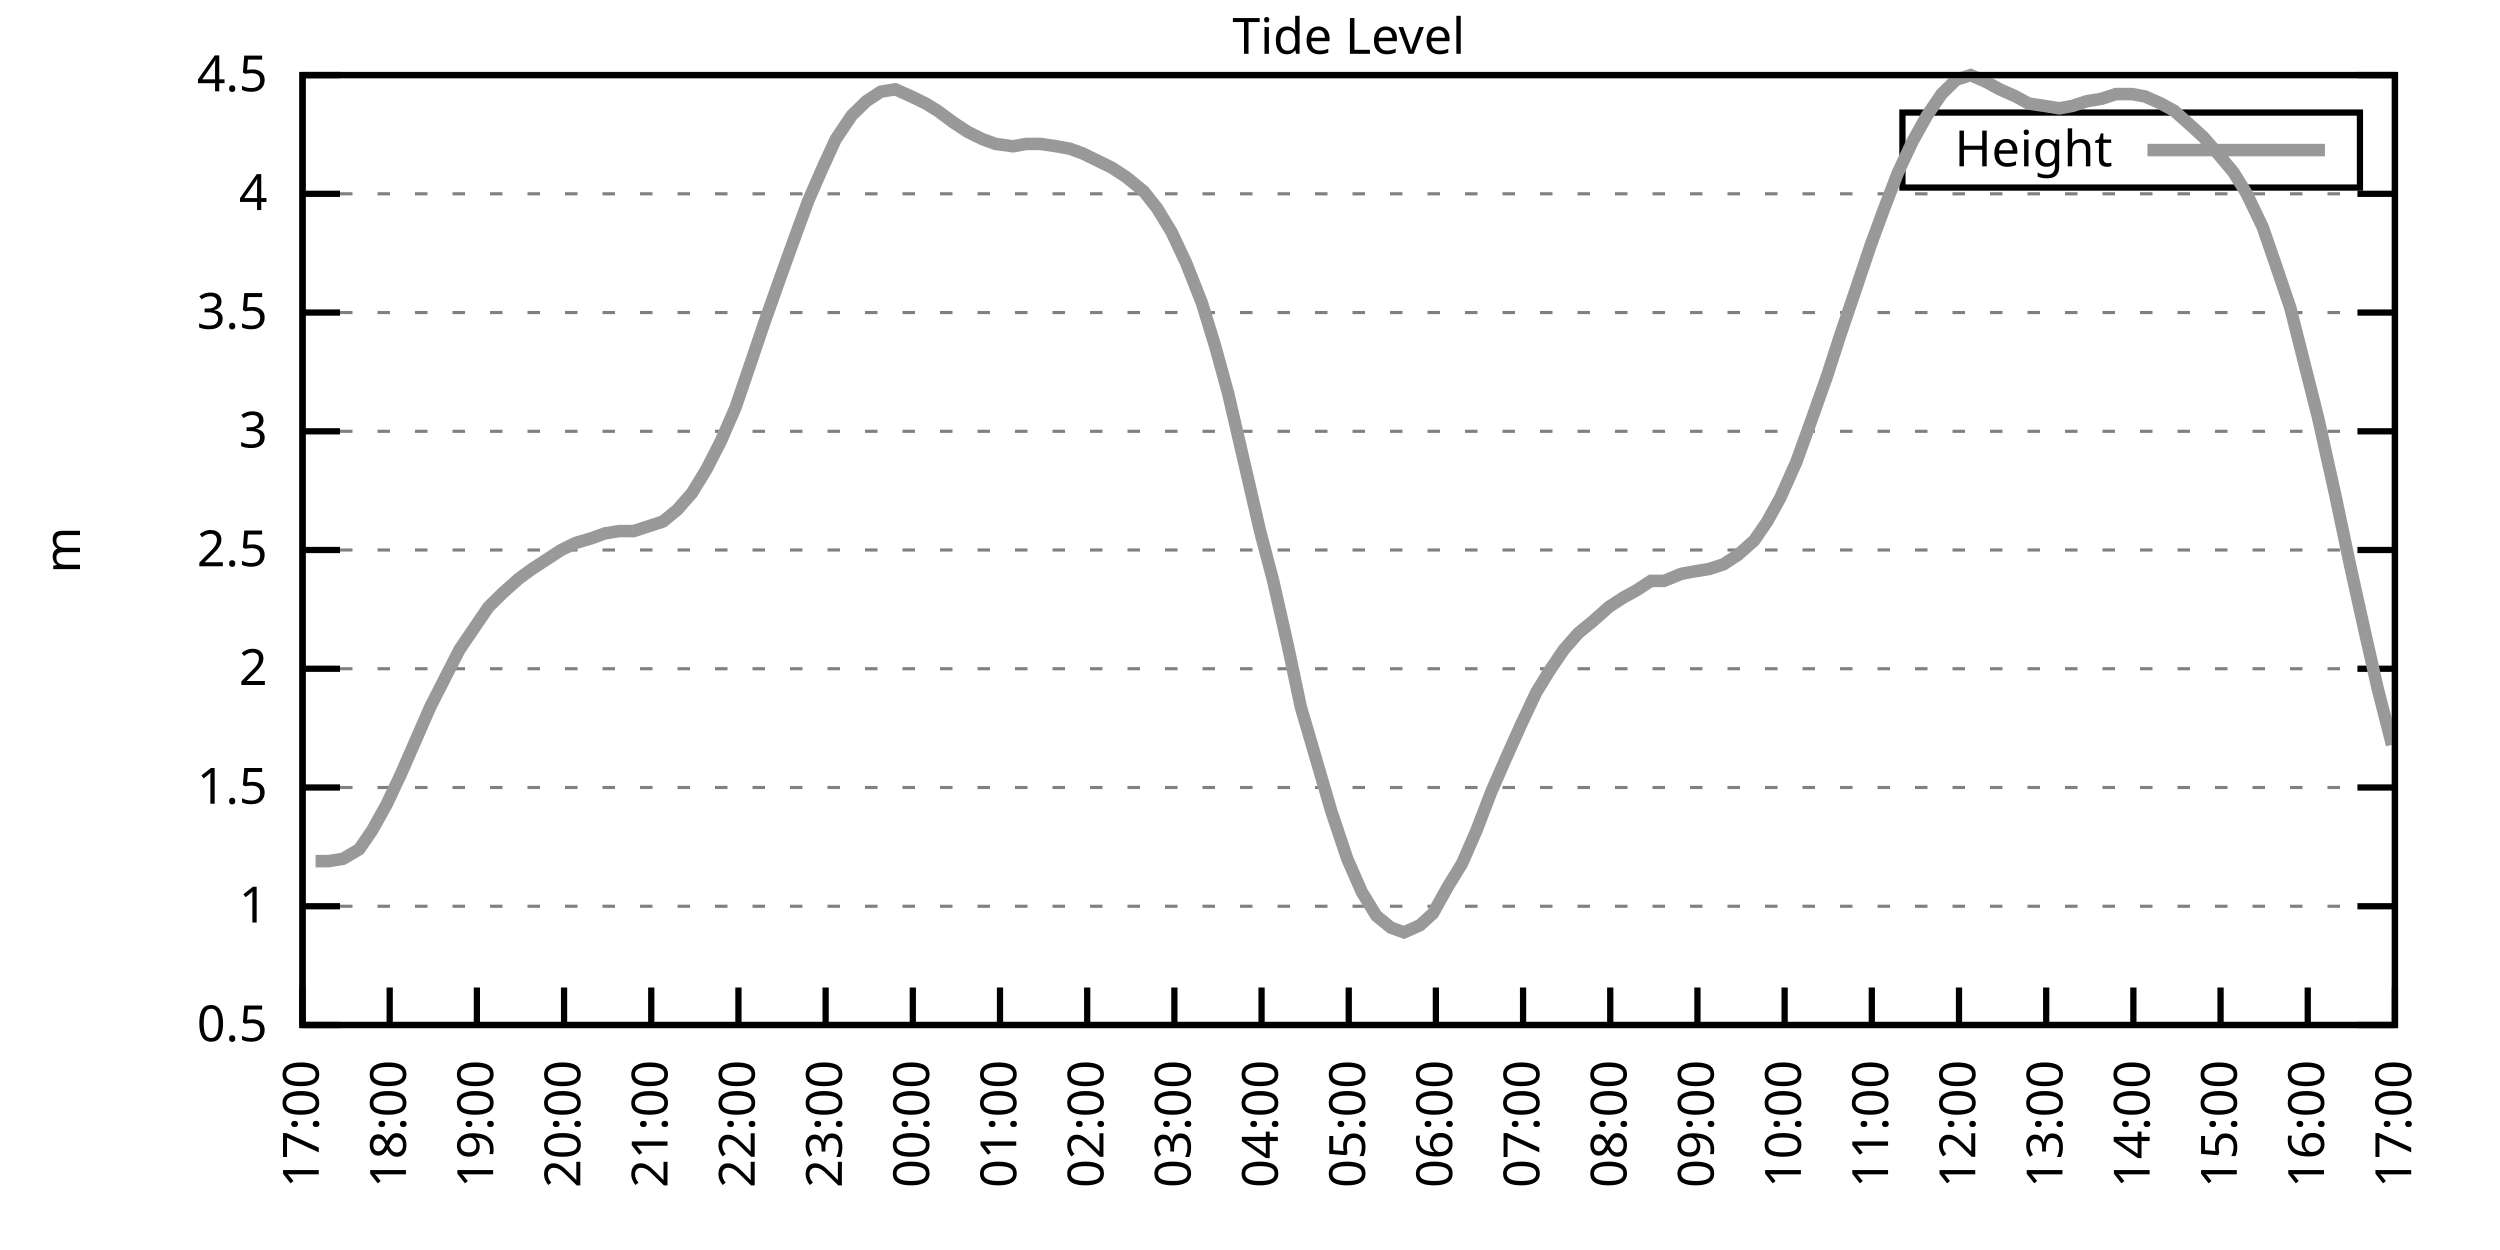
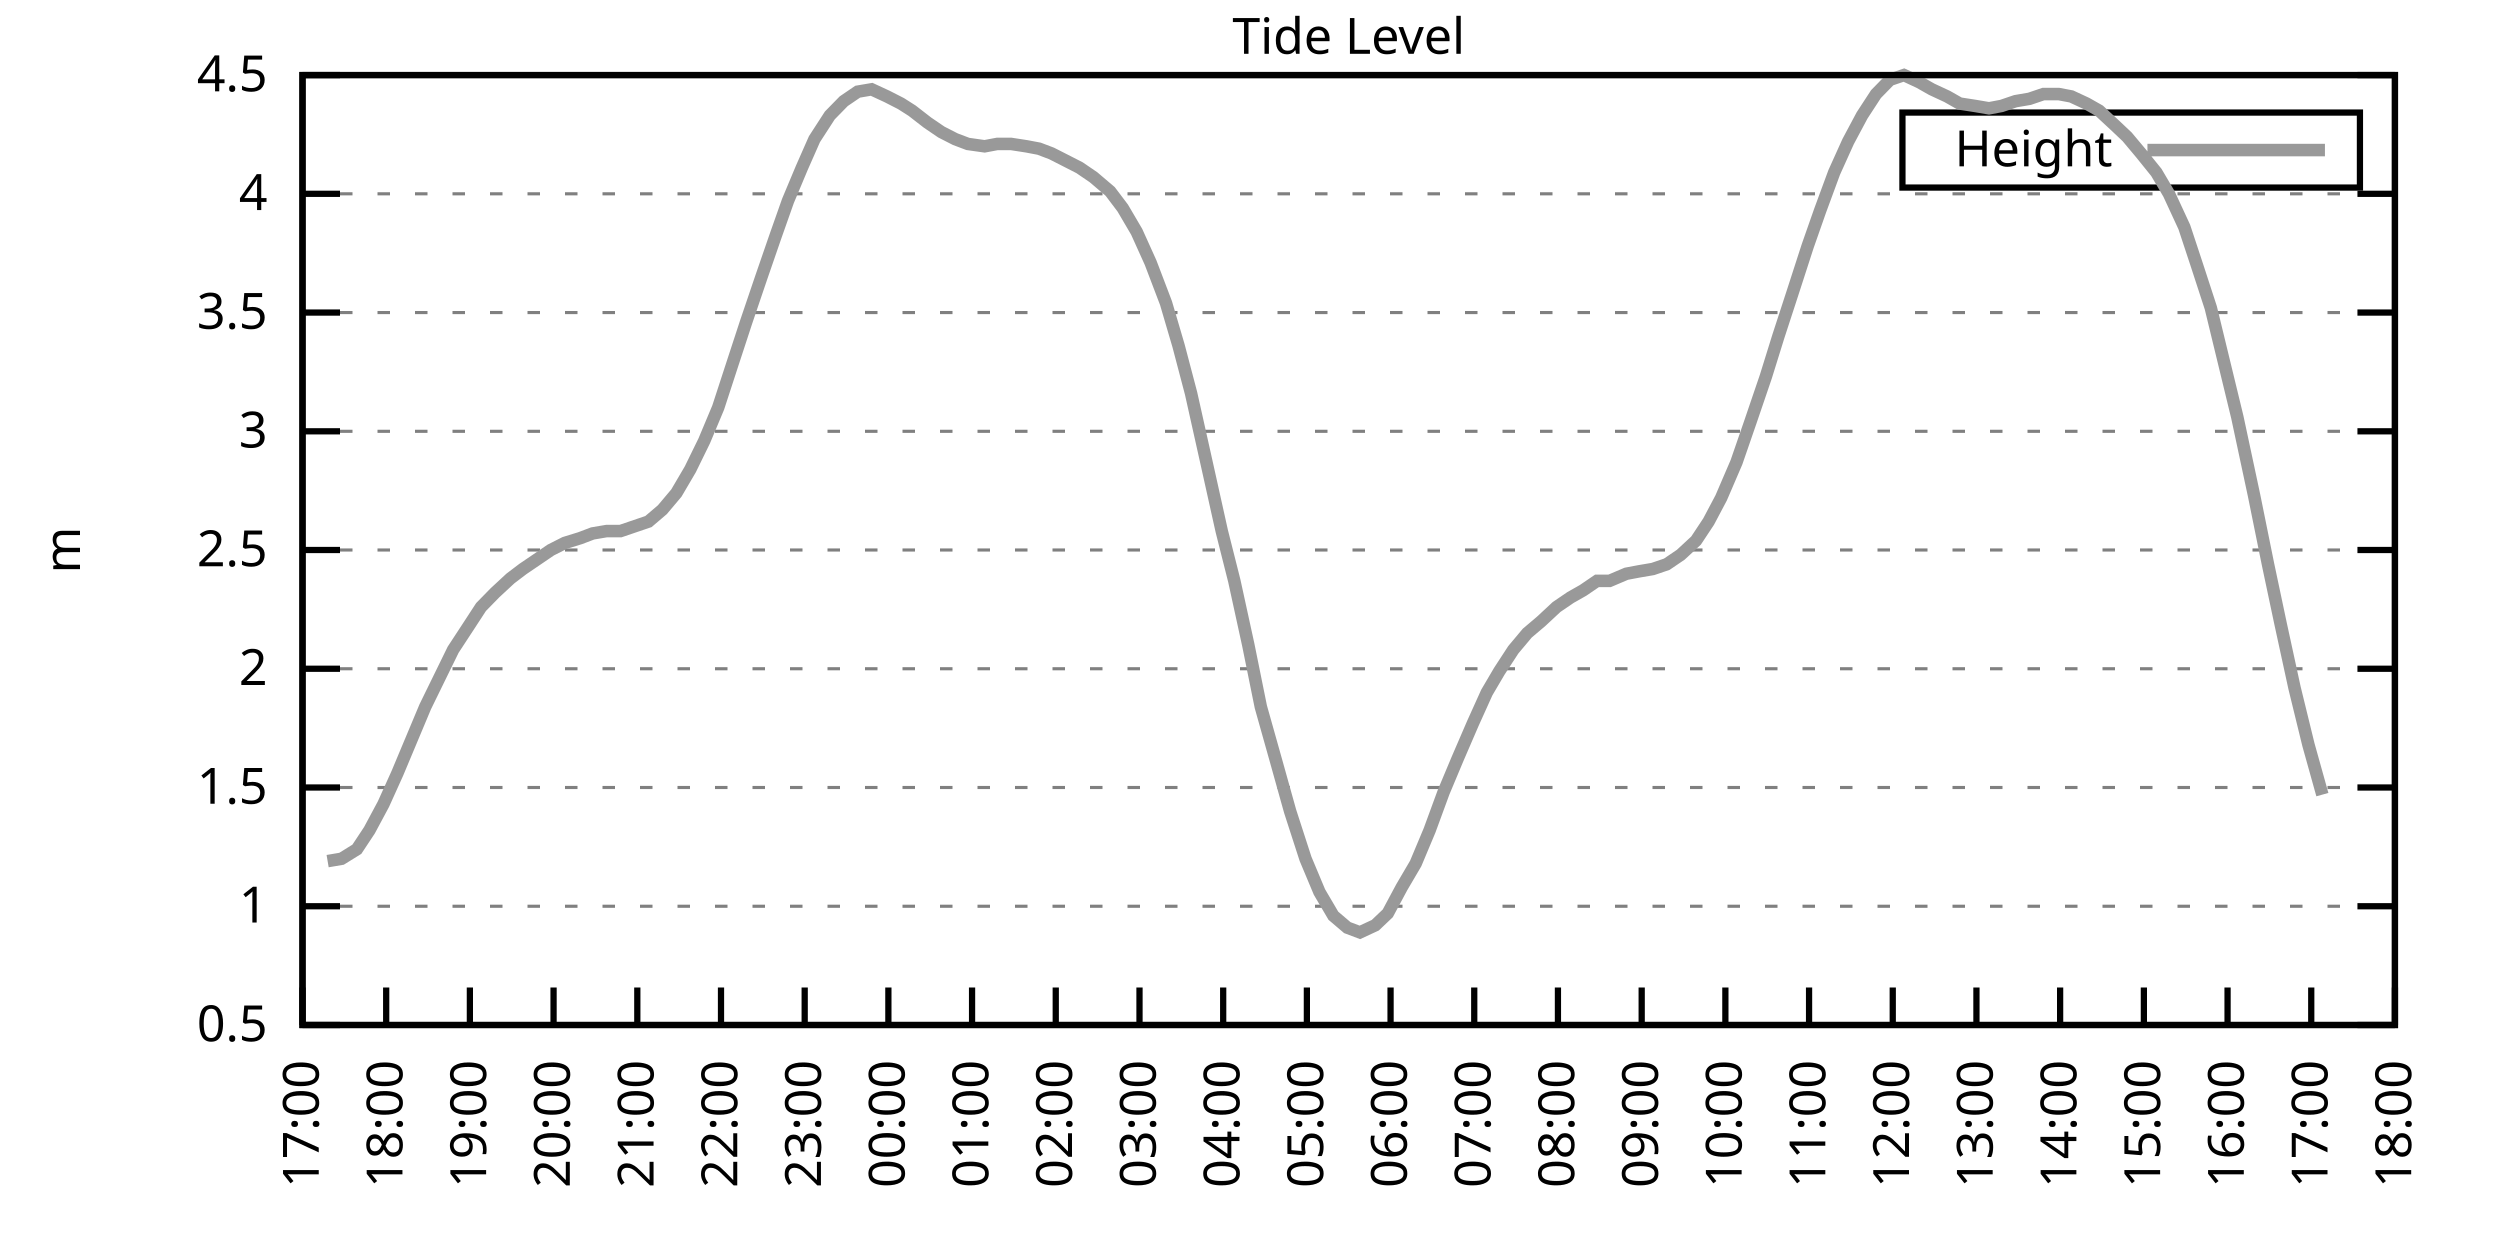
<svg xmlns="http://www.w3.org/2000/svg" xmlns:xlink="http://www.w3.org/1999/xlink" width="400" height="200" viewBox="0 0 400 200">
  <g id="gnuplot_canvas">
    <rect x="0" y="0" width="400" height="200" fill="none" />
    <defs>
      <circle id="gpDot" r="0.5" stroke-width="0.5" stroke="currentColor" />
      <path id="gpPt0" stroke-width="0.333" stroke="currentColor" d="M-1,0 h2 M0,-1 v2" />
      <path id="gpPt1" stroke-width="0.333" stroke="currentColor" d="M-1,-1 L1,1 M1,-1 L-1,1" />
      <path id="gpPt2" stroke-width="0.333" stroke="currentColor" d="M-1,0 L1,0 M0,-1 L0,1 M-1,-1 L1,1 M-1,1 L1,-1" />
      <rect id="gpPt3" stroke-width="0.333" stroke="currentColor" x="-1" y="-1" width="2" height="2" />
      <rect id="gpPt4" stroke-width="0.333" stroke="currentColor" fill="currentColor" x="-1" y="-1" width="2" height="2" />
      <circle id="gpPt5" stroke-width="0.333" stroke="currentColor" cx="0" cy="0" r="1" />
      <use xlink:href="#gpPt5" id="gpPt6" fill="currentColor" stroke="none" />
      <path id="gpPt7" stroke-width="0.333" stroke="currentColor" d="M0,-1.33 L-1.33,0.67 L1.33,0.67 z" />
      <use xlink:href="#gpPt7" id="gpPt8" fill="currentColor" stroke="none" />
      <use xlink:href="#gpPt7" id="gpPt9" stroke="currentColor" transform="rotate(180)" />
      <use xlink:href="#gpPt9" id="gpPt10" fill="currentColor" stroke="none" />
      <use xlink:href="#gpPt3" id="gpPt11" stroke="currentColor" transform="rotate(45)" />
      <use xlink:href="#gpPt11" id="gpPt12" fill="currentColor" stroke="none" />
      <path id="gpPt13" stroke-width="0.333" stroke="currentColor" d="M0,1.330 L1.265,0.411 L0.782,-1.067 L-0.782,-1.076 L-1.265,0.411 z" />
      <use xlink:href="#gpPt13" id="gpPt14" fill="currentColor" stroke="none" />
      <filter id="textbox" filterUnits="objectBoundingBox" x="0" y="0" height="1" width="1">
        <feFlood flood-color="white" flood-opacity="1" result="bgnd" />
        <feComposite in="SourceGraphic" in2="bgnd" operator="atop" />
      </filter>
      <filter id="greybox" filterUnits="objectBoundingBox" x="0" y="0" height="1" width="1">
        <feFlood flood-color="lightgrey" flood-opacity="1" result="grey" />
        <feComposite in="SourceGraphic" in2="grey" operator="atop" />
      </filter>
    </defs>
    <g fill="none" color="white" stroke="currentColor" stroke-width="1.00" stroke-linecap="butt" stroke-linejoin="miter">
</g>
    <g fill="none" color="black" stroke="currentColor" stroke-width="1.00" stroke-linecap="butt" stroke-linejoin="miter">
      <g stroke="none" shape-rendering="crispEdges">
        <polygon fill="rgb(255, 255, 255)" points="48.40,164.00 383.18,164.00 383.18,12.02 48.40,12.02 " />
      </g>
    </g>
    <g fill="none" color="black" stroke="currentColor" stroke-width="1.00" stroke-linecap="butt" stroke-linejoin="miter">
</g>
    <g fill="none" color="black" stroke="black" stroke-width="0.50" stroke-linecap="butt" stroke-linejoin="miter">
</g>
    <g fill="none" color="gray" stroke="currentColor" stroke-width="0.50" stroke-linecap="butt" stroke-linejoin="miter">
      <path stroke="gray" stroke-dasharray="2,4" class="gridline" d="M48.40,164.00 L383.19,164.00  " />
    </g>
    <g fill="none" color="gray" stroke="gray" stroke-width="1.00" stroke-linecap="butt" stroke-linejoin="miter">
</g>
    <g fill="none" color="black" stroke="currentColor" stroke-width="1.00" stroke-linecap="butt" stroke-linejoin="miter">
      <path stroke="black" d="M48.40,164.00 L54.40,164.00 M383.19,164.00 L377.19,164.00  " />
      <g transform="translate(42.80,166.60)" stroke="none" fill="black" font-family="Sans" font-size="8.00" text-anchor="end">
        <text>
          <tspan font-family="Sans"> 0.5</tspan>
        </text>
      </g>
    </g>
    <g fill="none" color="black" stroke="currentColor" stroke-width="1.00" stroke-linecap="butt" stroke-linejoin="miter">
</g>
    <g fill="none" color="black" stroke="black" stroke-width="0.50" stroke-linecap="butt" stroke-linejoin="miter">
</g>
    <g fill="none" color="gray" stroke="currentColor" stroke-width="0.50" stroke-linecap="butt" stroke-linejoin="miter">
      <path stroke="gray" stroke-dasharray="2,4" class="gridline" d="M48.40,145.00 L383.19,145.00  " />
    </g>
    <g fill="none" color="gray" stroke="gray" stroke-width="1.00" stroke-linecap="butt" stroke-linejoin="miter">
</g>
    <g fill="none" color="black" stroke="currentColor" stroke-width="1.00" stroke-linecap="butt" stroke-linejoin="miter">
      <path stroke="black" d="M48.40,145.00 L54.40,145.00 M383.19,145.00 L377.19,145.00  " />
      <g transform="translate(42.80,147.60)" stroke="none" fill="black" font-family="Sans" font-size="8.00" text-anchor="end">
        <text>
          <tspan font-family="Sans"> 1</tspan>
        </text>
      </g>
    </g>
    <g fill="none" color="black" stroke="currentColor" stroke-width="1.00" stroke-linecap="butt" stroke-linejoin="miter">
</g>
    <g fill="none" color="black" stroke="black" stroke-width="0.50" stroke-linecap="butt" stroke-linejoin="miter">
</g>
    <g fill="none" color="gray" stroke="currentColor" stroke-width="0.50" stroke-linecap="butt" stroke-linejoin="miter">
      <path stroke="gray" stroke-dasharray="2,4" class="gridline" d="M48.40,126.00 L383.19,126.00  " />
    </g>
    <g fill="none" color="gray" stroke="gray" stroke-width="1.00" stroke-linecap="butt" stroke-linejoin="miter">
</g>
    <g fill="none" color="black" stroke="currentColor" stroke-width="1.00" stroke-linecap="butt" stroke-linejoin="miter">
      <path stroke="black" d="M48.40,126.00 L54.40,126.00 M383.19,126.00 L377.19,126.00  " />
      <g transform="translate(42.80,128.60)" stroke="none" fill="black" font-family="Sans" font-size="8.00" text-anchor="end">
        <text>
          <tspan font-family="Sans"> 1.5</tspan>
        </text>
      </g>
    </g>
    <g fill="none" color="black" stroke="currentColor" stroke-width="1.00" stroke-linecap="butt" stroke-linejoin="miter">
</g>
    <g fill="none" color="black" stroke="black" stroke-width="0.50" stroke-linecap="butt" stroke-linejoin="miter">
</g>
    <g fill="none" color="gray" stroke="currentColor" stroke-width="0.50" stroke-linecap="butt" stroke-linejoin="miter">
      <path stroke="gray" stroke-dasharray="2,4" class="gridline" d="M48.40,107.00 L383.19,107.00  " />
    </g>
    <g fill="none" color="gray" stroke="gray" stroke-width="1.00" stroke-linecap="butt" stroke-linejoin="miter">
</g>
    <g fill="none" color="black" stroke="currentColor" stroke-width="1.00" stroke-linecap="butt" stroke-linejoin="miter">
      <path stroke="black" d="M48.40,107.00 L54.40,107.00 M383.19,107.00 L377.19,107.00  " />
      <g transform="translate(42.80,109.60)" stroke="none" fill="black" font-family="Sans" font-size="8.00" text-anchor="end">
        <text>
          <tspan font-family="Sans"> 2</tspan>
        </text>
      </g>
    </g>
    <g fill="none" color="black" stroke="currentColor" stroke-width="1.00" stroke-linecap="butt" stroke-linejoin="miter">
</g>
    <g fill="none" color="black" stroke="black" stroke-width="0.50" stroke-linecap="butt" stroke-linejoin="miter">
</g>
    <g fill="none" color="gray" stroke="currentColor" stroke-width="0.50" stroke-linecap="butt" stroke-linejoin="miter">
      <path stroke="gray" stroke-dasharray="2,4" class="gridline" d="M48.40,88.00 L383.19,88.00  " />
    </g>
    <g fill="none" color="gray" stroke="gray" stroke-width="1.00" stroke-linecap="butt" stroke-linejoin="miter">
</g>
    <g fill="none" color="black" stroke="currentColor" stroke-width="1.00" stroke-linecap="butt" stroke-linejoin="miter">
      <path stroke="black" d="M48.40,88.00 L54.40,88.00 M383.19,88.00 L377.19,88.00  " />
      <g transform="translate(42.80,90.60)" stroke="none" fill="black" font-family="Sans" font-size="8.00" text-anchor="end">
        <text>
          <tspan font-family="Sans"> 2.5</tspan>
        </text>
      </g>
    </g>
    <g fill="none" color="black" stroke="currentColor" stroke-width="1.00" stroke-linecap="butt" stroke-linejoin="miter">
</g>
    <g fill="none" color="black" stroke="black" stroke-width="0.50" stroke-linecap="butt" stroke-linejoin="miter">
</g>
    <g fill="none" color="gray" stroke="currentColor" stroke-width="0.50" stroke-linecap="butt" stroke-linejoin="miter">
      <path stroke="gray" stroke-dasharray="2,4" class="gridline" d="M48.40,69.01 L383.19,69.01  " />
    </g>
    <g fill="none" color="gray" stroke="gray" stroke-width="1.00" stroke-linecap="butt" stroke-linejoin="miter">
</g>
    <g fill="none" color="black" stroke="currentColor" stroke-width="1.00" stroke-linecap="butt" stroke-linejoin="miter">
      <path stroke="black" d="M48.40,69.01 L54.40,69.01 M383.19,69.01 L377.19,69.01  " />
      <g transform="translate(42.80,71.61)" stroke="none" fill="black" font-family="Sans" font-size="8.00" text-anchor="end">
        <text>
          <tspan font-family="Sans"> 3</tspan>
        </text>
      </g>
    </g>
    <g fill="none" color="black" stroke="currentColor" stroke-width="1.00" stroke-linecap="butt" stroke-linejoin="miter">
</g>
    <g fill="none" color="black" stroke="black" stroke-width="0.50" stroke-linecap="butt" stroke-linejoin="miter">
</g>
    <g fill="none" color="gray" stroke="currentColor" stroke-width="0.50" stroke-linecap="butt" stroke-linejoin="miter">
      <path stroke="gray" stroke-dasharray="2,4" class="gridline" d="M48.40,50.01 L383.19,50.01  " />
    </g>
    <g fill="none" color="gray" stroke="gray" stroke-width="1.00" stroke-linecap="butt" stroke-linejoin="miter">
</g>
    <g fill="none" color="black" stroke="currentColor" stroke-width="1.00" stroke-linecap="butt" stroke-linejoin="miter">
      <path stroke="black" d="M48.40,50.01 L54.40,50.01 M383.19,50.01 L377.19,50.01  " />
      <g transform="translate(42.80,52.61)" stroke="none" fill="black" font-family="Sans" font-size="8.00" text-anchor="end">
        <text>
          <tspan font-family="Sans"> 3.5</tspan>
        </text>
      </g>
    </g>
    <g fill="none" color="black" stroke="currentColor" stroke-width="1.00" stroke-linecap="butt" stroke-linejoin="miter">
</g>
    <g fill="none" color="black" stroke="black" stroke-width="0.50" stroke-linecap="butt" stroke-linejoin="miter">
</g>
    <g fill="none" color="gray" stroke="currentColor" stroke-width="0.50" stroke-linecap="butt" stroke-linejoin="miter">
      <path stroke="gray" stroke-dasharray="2,4" class="gridline" d="M48.40,31.01 L383.19,31.01  " />
    </g>
    <g fill="none" color="gray" stroke="gray" stroke-width="1.00" stroke-linecap="butt" stroke-linejoin="miter">
</g>
    <g fill="none" color="black" stroke="currentColor" stroke-width="1.00" stroke-linecap="butt" stroke-linejoin="miter">
      <path stroke="black" d="M48.40,31.01 L54.40,31.01 M383.19,31.01 L377.19,31.01  " />
      <g transform="translate(42.80,33.61)" stroke="none" fill="black" font-family="Sans" font-size="8.00" text-anchor="end">
        <text>
          <tspan font-family="Sans"> 4</tspan>
        </text>
      </g>
    </g>
    <g fill="none" color="black" stroke="currentColor" stroke-width="1.00" stroke-linecap="butt" stroke-linejoin="miter">
</g>
    <g fill="none" color="black" stroke="black" stroke-width="0.50" stroke-linecap="butt" stroke-linejoin="miter">
</g>
    <g fill="none" color="gray" stroke="currentColor" stroke-width="0.50" stroke-linecap="butt" stroke-linejoin="miter">
      <path stroke="gray" stroke-dasharray="2,4" class="gridline" d="M48.40,12.01 L383.19,12.01  " />
    </g>
    <g fill="none" color="gray" stroke="gray" stroke-width="1.00" stroke-linecap="butt" stroke-linejoin="miter">
</g>
    <g fill="none" color="black" stroke="currentColor" stroke-width="1.00" stroke-linecap="butt" stroke-linejoin="miter">
      <path stroke="black" d="M48.40,12.01 L54.40,12.01 M383.19,12.01 L377.19,12.01  " />
      <g transform="translate(42.80,14.61)" stroke="none" fill="black" font-family="Sans" font-size="8.00" text-anchor="end">
        <text>
          <tspan font-family="Sans"> 4.5</tspan>
        </text>
      </g>
    </g>
    <g fill="none" color="black" stroke="currentColor" stroke-width="1.00" stroke-linecap="butt" stroke-linejoin="miter">
      <path stroke="black" d="M48.40,164.00 L48.40,158.00  " />
      <g transform="translate(51.00,169.60) rotate(270.00)" stroke="none" fill="black" font-family="Sans" font-size="8.00" text-anchor="end">
        <text>
          <tspan font-family="Sans">17:00</tspan>
        </text>
      </g>
    </g>
    <g fill="none" color="black" stroke="currentColor" stroke-width="1.00" stroke-linecap="butt" stroke-linejoin="miter">
-       <path stroke="black" d="M62.35,164.00 L62.35,158.00  " />
-       <g transform="translate(64.95,169.60) rotate(270.00)" stroke="none" fill="black" font-family="Sans" font-size="8.00" text-anchor="end">
+       <path stroke="black" d="M61.79,164.00 L61.79,158.00  " />
+       <g transform="translate(64.39,169.60) rotate(270.00)" stroke="none" fill="black" font-family="Sans" font-size="8.00" text-anchor="end">
        <text>
          <tspan font-family="Sans">18:00</tspan>
        </text>
      </g>
    </g>
    <g fill="none" color="black" stroke="currentColor" stroke-width="1.00" stroke-linecap="butt" stroke-linejoin="miter">
-       <path stroke="black" d="M76.30,164.00 L76.30,158.00  " />
-       <g transform="translate(78.90,169.60) rotate(270.00)" stroke="none" fill="black" font-family="Sans" font-size="8.00" text-anchor="end">
+       <path stroke="black" d="M75.18,164.00 L75.18,158.00  " />
+       <g transform="translate(77.78,169.60) rotate(270.00)" stroke="none" fill="black" font-family="Sans" font-size="8.00" text-anchor="end">
        <text>
          <tspan font-family="Sans">19:00</tspan>
        </text>
      </g>
    </g>
    <g fill="none" color="black" stroke="currentColor" stroke-width="1.00" stroke-linecap="butt" stroke-linejoin="miter">
-       <path stroke="black" d="M90.25,164.00 L90.25,158.00  " />
-       <g transform="translate(92.85,169.60) rotate(270.00)" stroke="none" fill="black" font-family="Sans" font-size="8.00" text-anchor="end">
+       <path stroke="black" d="M88.57,164.00 L88.57,158.00  " />
+       <g transform="translate(91.17,169.60) rotate(270.00)" stroke="none" fill="black" font-family="Sans" font-size="8.00" text-anchor="end">
        <text>
          <tspan font-family="Sans">20:00</tspan>
        </text>
      </g>
    </g>
    <g fill="none" color="black" stroke="currentColor" stroke-width="1.00" stroke-linecap="butt" stroke-linejoin="miter">
-       <path stroke="black" d="M104.20,164.00 L104.20,158.00  " />
-       <g transform="translate(106.80,169.60) rotate(270.00)" stroke="none" fill="black" font-family="Sans" font-size="8.00" text-anchor="end">
+       <path stroke="black" d="M101.97,164.00 L101.97,158.00  " />
+       <g transform="translate(104.57,169.60) rotate(270.00)" stroke="none" fill="black" font-family="Sans" font-size="8.00" text-anchor="end">
        <text>
          <tspan font-family="Sans">21:00</tspan>
        </text>
      </g>
    </g>
    <g fill="none" color="black" stroke="currentColor" stroke-width="1.00" stroke-linecap="butt" stroke-linejoin="miter">
-       <path stroke="black" d="M118.15,164.00 L118.15,158.00  " />
-       <g transform="translate(120.75,169.60) rotate(270.00)" stroke="none" fill="black" font-family="Sans" font-size="8.00" text-anchor="end">
+       <path stroke="black" d="M115.36,164.00 L115.36,158.00  " />
+       <g transform="translate(117.96,169.60) rotate(270.00)" stroke="none" fill="black" font-family="Sans" font-size="8.00" text-anchor="end">
        <text>
          <tspan font-family="Sans">22:00</tspan>
        </text>
      </g>
    </g>
    <g fill="none" color="black" stroke="currentColor" stroke-width="1.00" stroke-linecap="butt" stroke-linejoin="miter">
-       <path stroke="black" d="M132.10,164.00 L132.10,158.00  " />
-       <g transform="translate(134.70,169.60) rotate(270.00)" stroke="none" fill="black" font-family="Sans" font-size="8.00" text-anchor="end">
+       <path stroke="black" d="M128.75,164.00 L128.75,158.00  " />
+       <g transform="translate(131.35,169.60) rotate(270.00)" stroke="none" fill="black" font-family="Sans" font-size="8.00" text-anchor="end">
        <text>
          <tspan font-family="Sans">23:00</tspan>
        </text>
      </g>
    </g>
    <g fill="none" color="black" stroke="currentColor" stroke-width="1.00" stroke-linecap="butt" stroke-linejoin="miter">
-       <path stroke="black" d="M146.05,164.00 L146.05,158.00  " />
-       <g transform="translate(148.65,169.60) rotate(270.00)" stroke="none" fill="black" font-family="Sans" font-size="8.00" text-anchor="end">
+       <path stroke="black" d="M142.14,164.00 L142.14,158.00  " />
+       <g transform="translate(144.74,169.60) rotate(270.00)" stroke="none" fill="black" font-family="Sans" font-size="8.00" text-anchor="end">
        <text>
          <tspan font-family="Sans">00:00</tspan>
        </text>
      </g>
    </g>
    <g fill="none" color="black" stroke="currentColor" stroke-width="1.00" stroke-linecap="butt" stroke-linejoin="miter">
-       <path stroke="black" d="M160.00,164.00 L160.00,158.00  " />
-       <g transform="translate(162.60,169.60) rotate(270.00)" stroke="none" fill="black" font-family="Sans" font-size="8.00" text-anchor="end">
+       <path stroke="black" d="M155.53,164.00 L155.53,158.00  " />
+       <g transform="translate(158.13,169.60) rotate(270.00)" stroke="none" fill="black" font-family="Sans" font-size="8.00" text-anchor="end">
        <text>
          <tspan font-family="Sans">01:00</tspan>
        </text>
      </g>
    </g>
    <g fill="none" color="black" stroke="currentColor" stroke-width="1.00" stroke-linecap="butt" stroke-linejoin="miter">
-       <path stroke="black" d="M173.95,164.00 L173.95,158.00  " />
-       <g transform="translate(176.55,169.60) rotate(270.00)" stroke="none" fill="black" font-family="Sans" font-size="8.00" text-anchor="end">
+       <path stroke="black" d="M168.92,164.00 L168.92,158.00  " />
+       <g transform="translate(171.52,169.60) rotate(270.00)" stroke="none" fill="black" font-family="Sans" font-size="8.00" text-anchor="end">
        <text>
          <tspan font-family="Sans">02:00</tspan>
        </text>
      </g>
    </g>
    <g fill="none" color="black" stroke="currentColor" stroke-width="1.00" stroke-linecap="butt" stroke-linejoin="miter">
-       <path stroke="black" d="M187.90,164.00 L187.90,158.00  " />
-       <g transform="translate(190.50,169.60) rotate(270.00)" stroke="none" fill="black" font-family="Sans" font-size="8.00" text-anchor="end">
+       <path stroke="black" d="M182.32,164.00 L182.32,158.00  " />
+       <g transform="translate(184.92,169.60) rotate(270.00)" stroke="none" fill="black" font-family="Sans" font-size="8.00" text-anchor="end">
        <text>
          <tspan font-family="Sans">03:00</tspan>
        </text>
      </g>
    </g>
    <g fill="none" color="black" stroke="currentColor" stroke-width="1.00" stroke-linecap="butt" stroke-linejoin="miter">
-       <path stroke="black" d="M201.85,164.00 L201.85,158.00  " />
-       <g transform="translate(204.45,169.60) rotate(270.00)" stroke="none" fill="black" font-family="Sans" font-size="8.00" text-anchor="end">
+       <path stroke="black" d="M195.71,164.00 L195.71,158.00  " />
+       <g transform="translate(198.31,169.60) rotate(270.00)" stroke="none" fill="black" font-family="Sans" font-size="8.00" text-anchor="end">
        <text>
          <tspan font-family="Sans">04:00</tspan>
        </text>
      </g>
    </g>
    <g fill="none" color="black" stroke="currentColor" stroke-width="1.00" stroke-linecap="butt" stroke-linejoin="miter">
-       <path stroke="black" d="M215.80,164.00 L215.80,158.00  " />
-       <g transform="translate(218.40,169.60) rotate(270.00)" stroke="none" fill="black" font-family="Sans" font-size="8.00" text-anchor="end">
+       <path stroke="black" d="M209.10,164.00 L209.10,158.00  " />
+       <g transform="translate(211.70,169.60) rotate(270.00)" stroke="none" fill="black" font-family="Sans" font-size="8.00" text-anchor="end">
        <text>
          <tspan font-family="Sans">05:00</tspan>
        </text>
      </g>
    </g>
    <g fill="none" color="black" stroke="currentColor" stroke-width="1.00" stroke-linecap="butt" stroke-linejoin="miter">
-       <path stroke="black" d="M229.74,164.00 L229.74,158.00  " />
-       <g transform="translate(232.34,169.60) rotate(270.00)" stroke="none" fill="black" font-family="Sans" font-size="8.00" text-anchor="end">
+       <path stroke="black" d="M222.49,164.00 L222.49,158.00  " />
+       <g transform="translate(225.09,169.60) rotate(270.00)" stroke="none" fill="black" font-family="Sans" font-size="8.00" text-anchor="end">
        <text>
          <tspan font-family="Sans">06:00</tspan>
        </text>
      </g>
    </g>
    <g fill="none" color="black" stroke="currentColor" stroke-width="1.00" stroke-linecap="butt" stroke-linejoin="miter">
-       <path stroke="black" d="M243.69,164.00 L243.69,158.00  " />
-       <g transform="translate(246.29,169.60) rotate(270.00)" stroke="none" fill="black" font-family="Sans" font-size="8.00" text-anchor="end">
+       <path stroke="black" d="M235.88,164.00 L235.88,158.00  " />
+       <g transform="translate(238.48,169.60) rotate(270.00)" stroke="none" fill="black" font-family="Sans" font-size="8.00" text-anchor="end">
        <text>
          <tspan font-family="Sans">07:00</tspan>
        </text>
      </g>
    </g>
    <g fill="none" color="black" stroke="currentColor" stroke-width="1.00" stroke-linecap="butt" stroke-linejoin="miter">
-       <path stroke="black" d="M257.64,164.00 L257.64,158.00  " />
-       <g transform="translate(260.24,169.60) rotate(270.00)" stroke="none" fill="black" font-family="Sans" font-size="8.00" text-anchor="end">
+       <path stroke="black" d="M249.27,164.00 L249.27,158.00  " />
+       <g transform="translate(251.87,169.60) rotate(270.00)" stroke="none" fill="black" font-family="Sans" font-size="8.00" text-anchor="end">
        <text>
          <tspan font-family="Sans">08:00</tspan>
        </text>
      </g>
    </g>
    <g fill="none" color="black" stroke="currentColor" stroke-width="1.00" stroke-linecap="butt" stroke-linejoin="miter">
-       <path stroke="black" d="M271.59,164.00 L271.59,158.00  " />
-       <g transform="translate(274.19,169.60) rotate(270.00)" stroke="none" fill="black" font-family="Sans" font-size="8.00" text-anchor="end">
+       <path stroke="black" d="M262.67,164.00 L262.67,158.00  " />
+       <g transform="translate(265.27,169.60) rotate(270.00)" stroke="none" fill="black" font-family="Sans" font-size="8.00" text-anchor="end">
        <text>
          <tspan font-family="Sans">09:00</tspan>
        </text>
      </g>
    </g>
    <g fill="none" color="black" stroke="currentColor" stroke-width="1.00" stroke-linecap="butt" stroke-linejoin="miter">
-       <path stroke="black" d="M285.54,164.00 L285.54,158.00  " />
-       <g transform="translate(288.14,169.60) rotate(270.00)" stroke="none" fill="black" font-family="Sans" font-size="8.00" text-anchor="end">
+       <path stroke="black" d="M276.06,164.00 L276.06,158.00  " />
+       <g transform="translate(278.66,169.60) rotate(270.00)" stroke="none" fill="black" font-family="Sans" font-size="8.00" text-anchor="end">
        <text>
          <tspan font-family="Sans">10:00</tspan>
        </text>
      </g>
    </g>
    <g fill="none" color="black" stroke="currentColor" stroke-width="1.00" stroke-linecap="butt" stroke-linejoin="miter">
-       <path stroke="black" d="M299.49,164.00 L299.49,158.00  " />
-       <g transform="translate(302.09,169.60) rotate(270.00)" stroke="none" fill="black" font-family="Sans" font-size="8.00" text-anchor="end">
+       <path stroke="black" d="M289.45,164.00 L289.45,158.00  " />
+       <g transform="translate(292.05,169.60) rotate(270.00)" stroke="none" fill="black" font-family="Sans" font-size="8.00" text-anchor="end">
        <text>
          <tspan font-family="Sans">11:00</tspan>
        </text>
      </g>
    </g>
    <g fill="none" color="black" stroke="currentColor" stroke-width="1.00" stroke-linecap="butt" stroke-linejoin="miter">
-       <path stroke="black" d="M313.44,164.00 L313.44,158.00  " />
-       <g transform="translate(316.04,169.60) rotate(270.00)" stroke="none" fill="black" font-family="Sans" font-size="8.00" text-anchor="end">
+       <path stroke="black" d="M302.84,164.00 L302.84,158.00  " />
+       <g transform="translate(305.44,169.60) rotate(270.00)" stroke="none" fill="black" font-family="Sans" font-size="8.00" text-anchor="end">
        <text>
          <tspan font-family="Sans">12:00</tspan>
        </text>
      </g>
    </g>
    <g fill="none" color="black" stroke="currentColor" stroke-width="1.00" stroke-linecap="butt" stroke-linejoin="miter">
-       <path stroke="black" d="M327.39,164.00 L327.39,158.00  " />
-       <g transform="translate(329.99,169.60) rotate(270.00)" stroke="none" fill="black" font-family="Sans" font-size="8.00" text-anchor="end">
+       <path stroke="black" d="M316.23,164.00 L316.23,158.00  " />
+       <g transform="translate(318.83,169.60) rotate(270.00)" stroke="none" fill="black" font-family="Sans" font-size="8.00" text-anchor="end">
        <text>
          <tspan font-family="Sans">13:00</tspan>
        </text>
      </g>
    </g>
    <g fill="none" color="black" stroke="currentColor" stroke-width="1.00" stroke-linecap="butt" stroke-linejoin="miter">
-       <path stroke="black" d="M341.34,164.00 L341.34,158.00  " />
-       <g transform="translate(343.94,169.60) rotate(270.00)" stroke="none" fill="black" font-family="Sans" font-size="8.00" text-anchor="end">
+       <path stroke="black" d="M329.62,164.00 L329.62,158.00  " />
+       <g transform="translate(332.22,169.60) rotate(270.00)" stroke="none" fill="black" font-family="Sans" font-size="8.00" text-anchor="end">
        <text>
          <tspan font-family="Sans">14:00</tspan>
        </text>
      </g>
    </g>
    <g fill="none" color="black" stroke="currentColor" stroke-width="1.00" stroke-linecap="butt" stroke-linejoin="miter">
-       <path stroke="black" d="M355.29,164.00 L355.29,158.00  " />
-       <g transform="translate(357.89,169.60) rotate(270.00)" stroke="none" fill="black" font-family="Sans" font-size="8.00" text-anchor="end">
+       <path stroke="black" d="M343.02,164.00 L343.02,158.00  " />
+       <g transform="translate(345.62,169.60) rotate(270.00)" stroke="none" fill="black" font-family="Sans" font-size="8.00" text-anchor="end">
        <text>
          <tspan font-family="Sans">15:00</tspan>
        </text>
      </g>
    </g>
    <g fill="none" color="black" stroke="currentColor" stroke-width="1.00" stroke-linecap="butt" stroke-linejoin="miter">
-       <path stroke="black" d="M369.24,164.00 L369.24,158.00  " />
-       <g transform="translate(371.84,169.60) rotate(270.00)" stroke="none" fill="black" font-family="Sans" font-size="8.00" text-anchor="end">
+       <path stroke="black" d="M356.41,164.00 L356.41,158.00  " />
+       <g transform="translate(359.01,169.60) rotate(270.00)" stroke="none" fill="black" font-family="Sans" font-size="8.00" text-anchor="end">
        <text>
          <tspan font-family="Sans">16:00</tspan>
+         </text>
+       </g>
+     </g>
+     <g fill="none" color="black" stroke="currentColor" stroke-width="1.00" stroke-linecap="butt" stroke-linejoin="miter">
+       <path stroke="black" d="M369.80,164.00 L369.80,158.00  " />
+       <g transform="translate(372.40,169.60) rotate(270.00)" stroke="none" fill="black" font-family="Sans" font-size="8.00" text-anchor="end">
+         <text>
+           <tspan font-family="Sans">17:00</tspan>
        </text>
      </g>
    </g>
    <g fill="none" color="black" stroke="currentColor" stroke-width="1.00" stroke-linecap="butt" stroke-linejoin="miter">
      <path stroke="black" d="M383.19,164.00 L383.19,158.00  " />
      <g transform="translate(385.79,169.60) rotate(270.00)" stroke="none" fill="black" font-family="Sans" font-size="8.00" text-anchor="end">
        <text>
-           <tspan font-family="Sans">17:00</tspan>
+           <tspan font-family="Sans">18:00</tspan>
        </text>
      </g>
    </g>
    <g fill="none" color="black" stroke="currentColor" stroke-width="1.00" stroke-linecap="butt" stroke-linejoin="miter">
</g>
    <g fill="none" color="black" stroke="currentColor" stroke-width="1.00" stroke-linecap="butt" stroke-linejoin="miter">
      <path stroke="black" d="M48.40,12.01 L48.40,164.00 L383.19,164.00 L383.19,12.01 L48.40,12.01 Z  " />
    </g>
    <g fill="none" color="black" stroke="currentColor" stroke-width="1.00" stroke-linecap="butt" stroke-linejoin="miter">
</g>
    <g fill="none" color="black" stroke="currentColor" stroke-width="1.00" stroke-linecap="butt" stroke-linejoin="miter">
      <path stroke="black" d="M304.39,30.01 L304.39,18.01 L377.59,18.01 L377.59,30.01 L304.39,30.01 Z  " />
    </g>
    <g id="Tide_level_plot_1">
      <g fill="none" color="white" stroke="black" stroke-width="2.00" stroke-linecap="butt" stroke-linejoin="miter">
</g>
      <g fill="none" color="black" stroke="currentColor" stroke-width="2.00" stroke-linecap="butt" stroke-linejoin="miter">
        <g transform="translate(337.99,26.61)" stroke="none" fill="black" font-family="Sans" font-size="8.00" text-anchor="end">
          <text>
            <tspan font-family="Sans">Height</tspan>
          </text>
        </g>
      </g>
      <g fill="none" color="black" stroke="currentColor" stroke-width="2.00" stroke-linecap="butt" stroke-linejoin="miter">
-         <path stroke="rgb(153, 153, 153)" d="M343.59,24.01 L371.99,24.01 M50.49,137.78 L52.58,137.78 L54.91,137.40 L57.47,135.88 L59.56,132.84 L61.88,128.66   L64.21,123.72 L66.53,118.40 L68.86,113.08 L71.18,108.52 L73.51,103.96 L75.83,100.54 L78.16,97.12 L80.48,94.84   L83.04,92.56 L85.13,91.04 L87.46,89.52 L89.78,88.00 L92.11,86.87 L94.67,86.11 L96.76,85.35 L99.08,84.97   L101.41,84.97 L103.73,84.21 L106.06,83.45 L108.38,81.55 L110.71,78.89 L113.03,75.09 L115.36,70.53 L117.68,65.21   L120.01,58.37 L122.33,51.53 L124.89,44.31 L127.22,37.85 L129.31,32.15 L131.63,26.83 L133.72,22.27 L136.28,18.47   L138.61,16.19 L140.93,14.67 L143.26,14.29 L145.81,15.43 L148.14,16.57 L150.00,17.71 L152.56,19.61 L154.88,21.13   L157.21,22.27 L159.30,23.03 L162.09,23.41 L164.18,23.03 L166.51,23.03 L169.06,23.41 L171.16,23.79 L173.25,24.55   L175.57,25.69 L177.90,26.83 L180.22,28.35 L183.01,30.63 L185.11,33.29 L187.43,37.09 L189.76,42.03 L192.31,48.49   L194.41,55.33 L196.50,62.93 L199.06,73.95 L201.61,84.97 L203.71,92.94 L206.03,103.20 L208.12,113.08 L210.68,121.82   L213.01,129.80 L215.56,137.40 L217.89,142.72 L220.21,146.52 L222.54,148.42 L224.63,149.18 L227.19,148.04 L229.28,146.14   L231.60,141.96 L233.93,138.16 L236.25,132.84 L238.58,126.76 L240.90,121.44 L243.46,115.74 L245.79,110.80 L247.88,107.38   L250.20,103.96 L252.53,101.30 L254.85,99.40 L257.41,97.12 L259.74,95.60 L261.83,94.46 L264.15,92.94 L266.25,92.94   L269.04,91.80 L271.13,91.42 L273.45,91.04 L275.78,90.28 L278.10,88.76 L280.66,86.49 L282.75,83.45 L284.85,79.65   L287.40,73.95 L289.73,67.49 L292.29,60.27 L294.38,53.81 L296.70,46.97 L299.26,39.37 L301.35,33.67 L303.68,27.59   L306.00,22.65 L308.33,18.47 L310.65,15.05 L312.98,12.77 L315.30,12.01 L317.86,13.15 L319.95,14.29 L322.51,15.43   L324.60,16.57 L327.16,16.95 L329.48,17.33 L331.58,16.95 L333.90,16.19 L336.23,15.81 L338.55,15.05 L341.11,15.05   L343.20,15.43 L345.76,16.57 L347.85,17.71 L350.41,19.99 L352.50,21.89 L354.83,24.55 L357.38,27.59 L359.48,31.01   L362.03,36.33 L364.13,42.41 L366.45,49.25 L370.87,66.73 L373.66,79.27 L375.98,90.28 L378.08,99.78 L380.40,110.04   L382.73,119.16  " />
+         <path stroke="rgb(153, 153, 153)" d="M343.59,24.01 L371.99,24.01 M52.42,137.78 L54.65,137.40 L57.10,135.88 L59.11,132.84 L61.35,128.66 L63.58,123.72   L65.81,118.40 L68.04,113.08 L70.27,108.52 L72.50,103.96 L74.74,100.54 L76.97,97.12 L79.20,94.84 L81.66,92.56   L83.66,91.04 L85.90,89.52 L88.13,88.00 L90.36,86.87 L92.82,86.11 L94.82,85.35 L97.06,84.97 L99.29,84.97   L101.52,84.21 L103.75,83.45 L105.98,81.55 L108.22,78.89 L110.45,75.09 L112.68,70.53 L114.91,65.21 L117.14,58.37   L119.38,51.53 L121.83,44.31 L124.06,37.85 L126.07,32.15 L128.30,26.83 L130.31,22.27 L132.77,18.47 L135.00,16.19   L137.23,14.67 L139.46,14.29 L141.92,15.43 L144.15,16.57 L145.94,17.71 L148.39,19.61 L150.62,21.13 L152.85,22.27   L154.86,23.03 L157.54,23.41 L159.55,23.03 L161.78,23.03 L164.24,23.41 L166.25,23.79 L168.25,24.55 L170.49,25.69   L172.72,26.83 L174.95,28.35 L177.63,30.63 L179.64,33.29 L181.87,37.09 L184.10,42.03 L186.56,48.49 L188.57,55.33   L190.57,62.93 L193.03,73.95 L195.48,84.97 L197.49,92.94 L199.73,103.20 L201.73,113.08 L204.19,121.82 L206.42,129.80   L208.88,137.40 L211.11,142.72 L213.34,146.52 L215.57,148.42 L217.58,149.18 L220.04,148.04 L222.04,146.14 L224.28,141.96   L226.51,138.16 L228.74,132.84 L230.97,126.76 L233.20,121.44 L235.66,115.74 L237.89,110.80 L239.90,107.38 L242.13,103.96   L244.36,101.30 L246.60,99.40 L249.05,97.12 L251.28,95.60 L253.29,94.46 L255.52,92.94 L257.53,92.94 L260.21,91.80   L262.22,91.42 L264.45,91.04 L266.68,90.28 L268.92,88.76 L271.37,86.49 L273.38,83.45 L275.39,79.65 L277.84,73.95   L280.07,67.49 L282.53,60.27 L284.54,53.81 L286.77,46.97 L289.23,39.37 L291.23,33.67 L293.47,27.59 L295.70,22.65   L297.93,18.47 L300.16,15.05 L302.39,12.77 L304.63,12.01 L307.08,13.15 L309.09,14.29 L311.54,15.43 L313.55,16.57   L316.01,16.95 L318.24,17.33 L320.25,16.95 L322.48,16.19 L324.71,15.81 L326.95,15.05 L329.40,15.05 L331.41,15.43   L333.86,16.57 L335.87,17.71 L338.33,19.99 L340.34,21.89 L342.57,24.55 L345.02,27.59 L347.03,31.01 L349.49,36.33   L351.50,42.41 L353.73,49.25 L357.97,66.73 L360.65,79.27 L362.88,90.28 L364.89,99.78 L367.12,110.04 L369.35,119.16   L371.58,127.14  " />
      </g>
    </g>
    <g fill="none" color="black" stroke="currentColor" stroke-width="2.00" stroke-linecap="butt" stroke-linejoin="miter">
</g>
    <g fill="none" color="black" stroke="black" stroke-width="1.00" stroke-linecap="butt" stroke-linejoin="miter">
</g>
    <g fill="none" color="black" stroke="currentColor" stroke-width="1.00" stroke-linecap="butt" stroke-linejoin="miter">
      <path stroke="black" d="M48.40,12.01 L48.40,164.00 L383.19,164.00 L383.19,12.01 L48.40,12.01 Z  " />
      <g transform="translate(12.80,88.01) rotate(270.00)" stroke="none" fill="black" font-family="Sans" font-size="8.00" text-anchor="middle">
        <text>
          <tspan font-family="Sans">m</tspan>
        </text>
      </g>
    </g>
    <g fill="none" color="black" stroke="currentColor" stroke-width="1.00" stroke-linecap="butt" stroke-linejoin="miter">
</g>
    <g fill="none" color="black" stroke="currentColor" stroke-width="1.00" stroke-linecap="butt" stroke-linejoin="miter">
      <g transform="translate(215.79,8.61)" stroke="none" fill="black" font-family="Sans" font-size="8.00" text-anchor="middle">
        <text>
          <tspan font-family="Sans">Tide Level</tspan>
        </text>
      </g>
    </g>
    <g fill="none" color="black" stroke="currentColor" stroke-width="1.00" stroke-linecap="butt" stroke-linejoin="miter">
</g>
  </g>
</svg>
